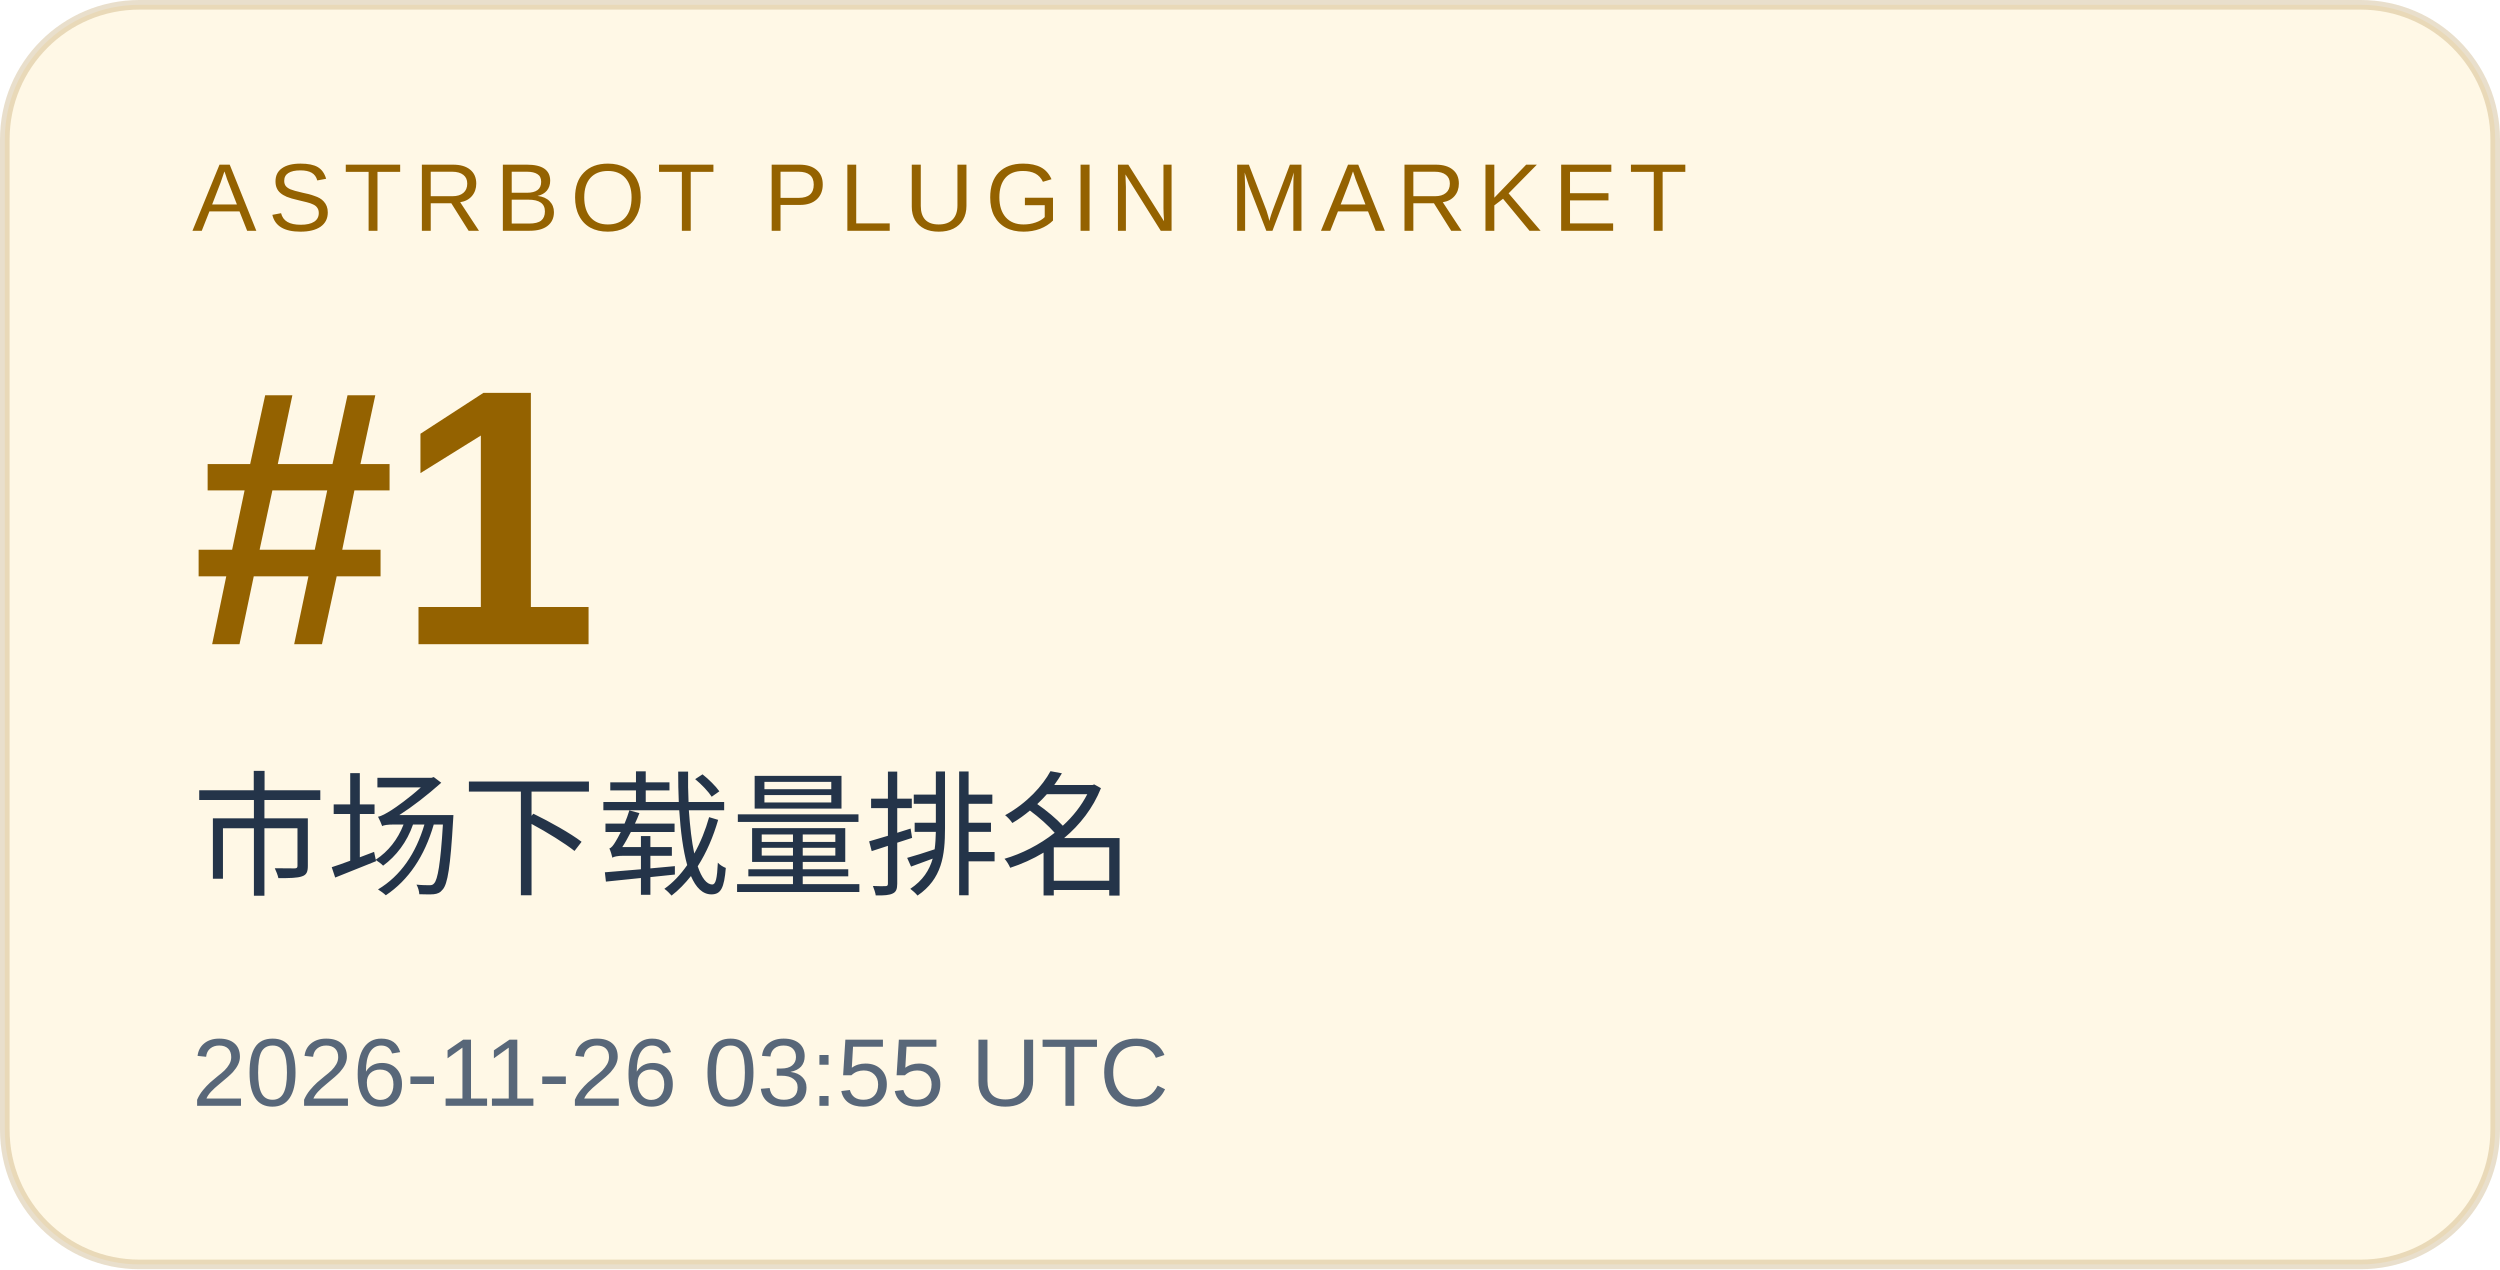
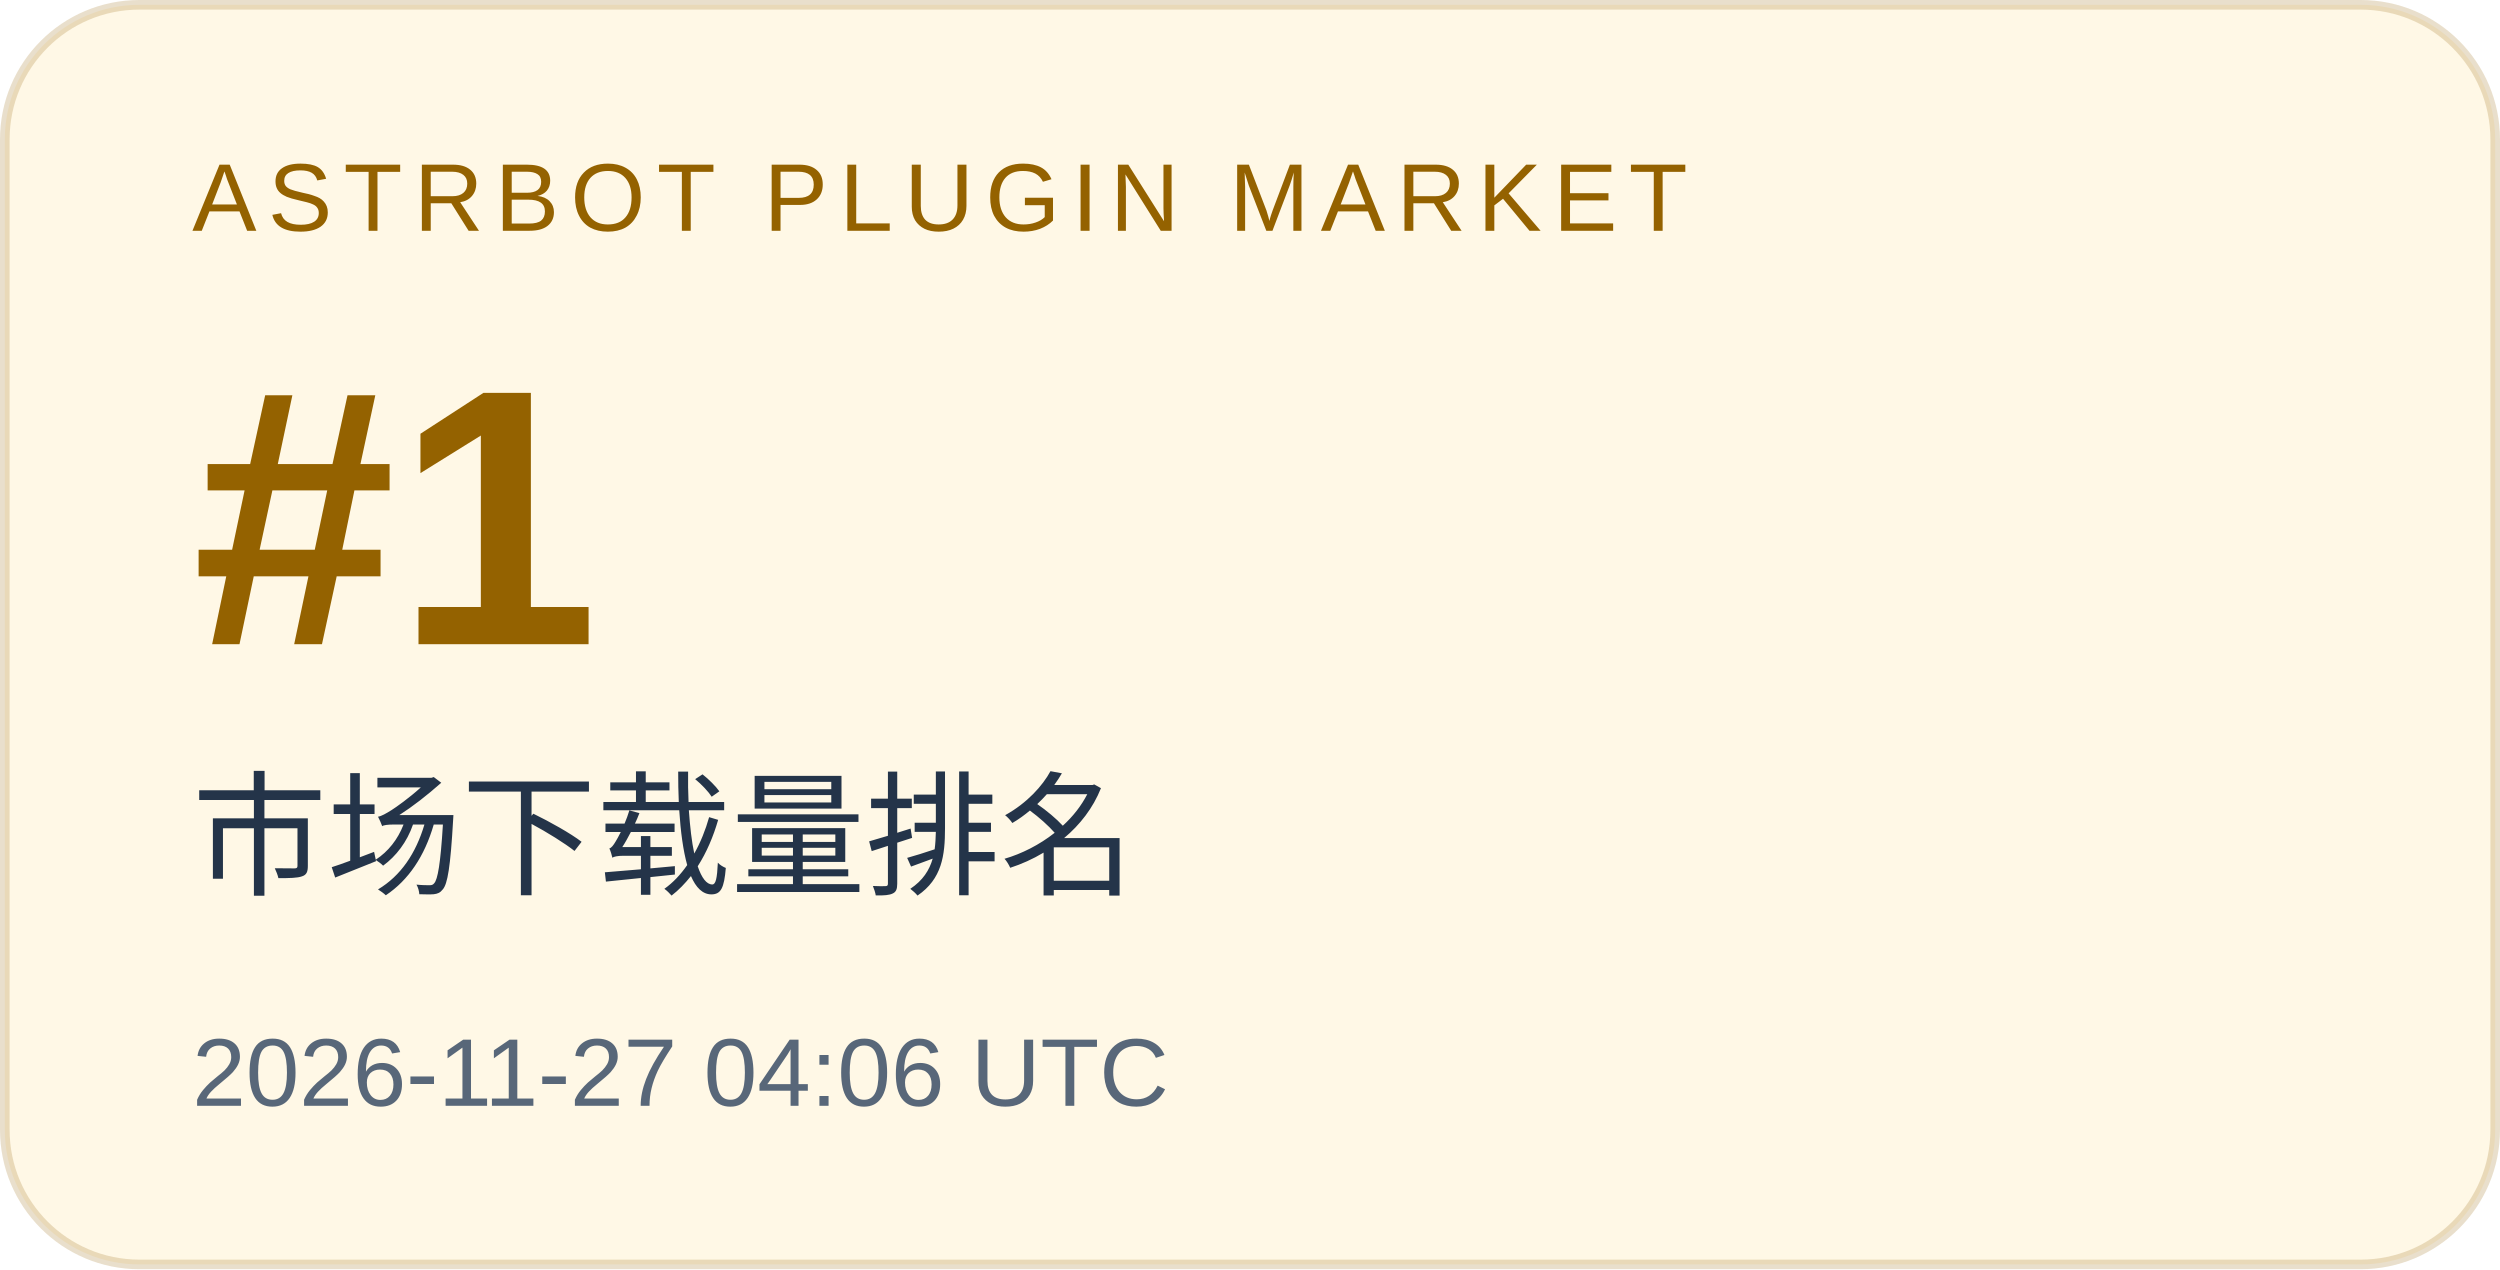
<svg xmlns="http://www.w3.org/2000/svg" width="260" height="132" viewBox="0 0 260 132" role="img" aria-labelledby="title desc">
  <rect x="0.5" y="0.5" width="259" height="131" rx="14" fill="#fff8e6" stroke="#946200" stroke-opacity=".2" />
  <g font-family="Arial, Microsoft YaHei, sans-serif">
    <text x="20" y="24" font-size="10" letter-spacing="1.2" fill="#946200">ASTRBOT PLUGIN MARKET</text>
    <text x="20" y="67" font-size="38" font-weight="700" fill="#946200">#1</text>
    <text x="20" y="92" font-size="14" fill="#243449">市场下载量排名</text>
-     <text x="20" y="115" font-size="10" fill="#586779">2026-11-26 03:55 UTC</text>
+     <text x="20" y="115" font-size="10" fill="#586779">2026-11-27 04:06 UTC</text>
  </g>
</svg>
